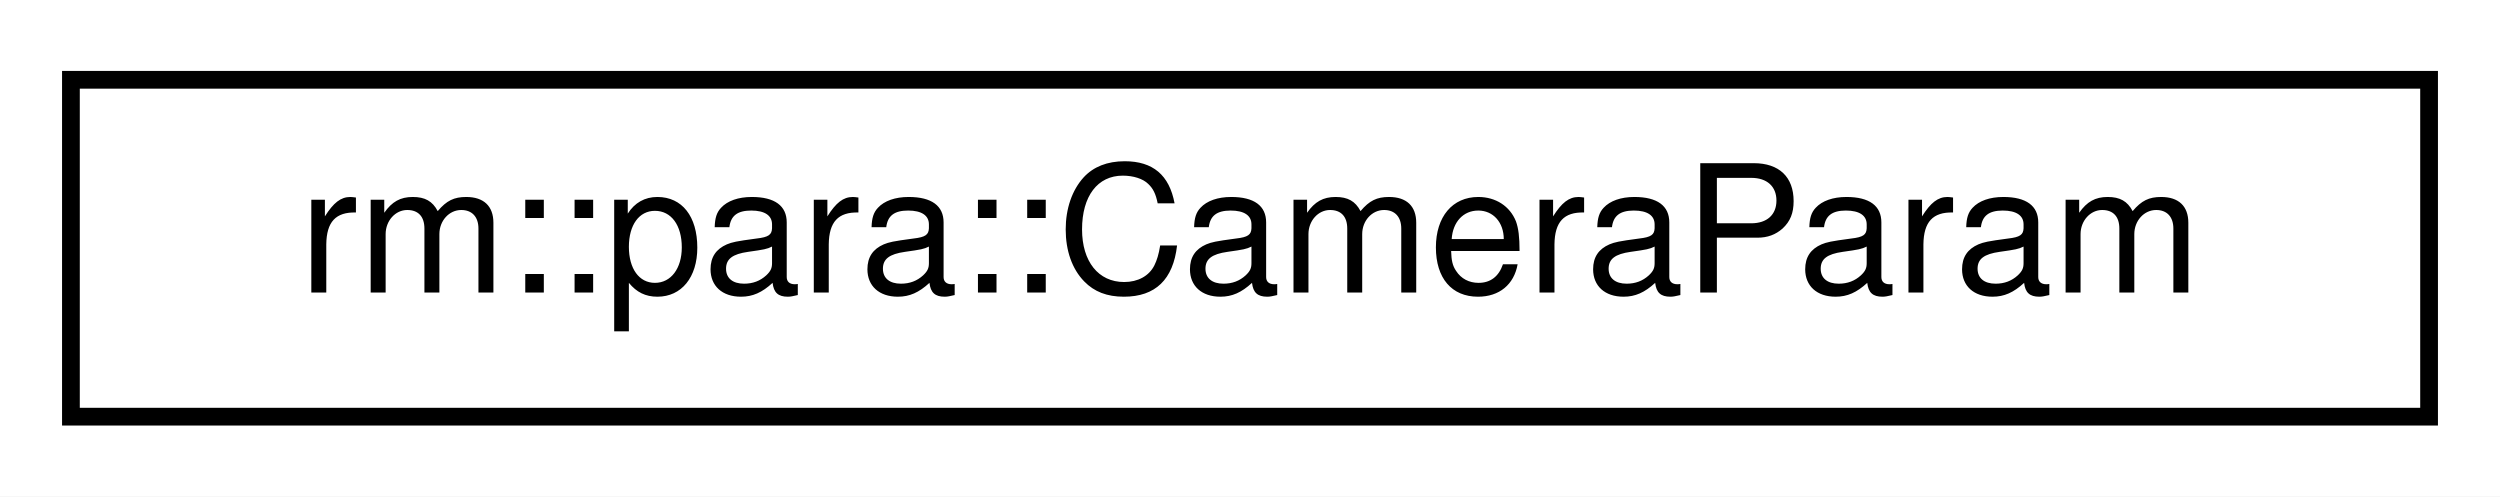
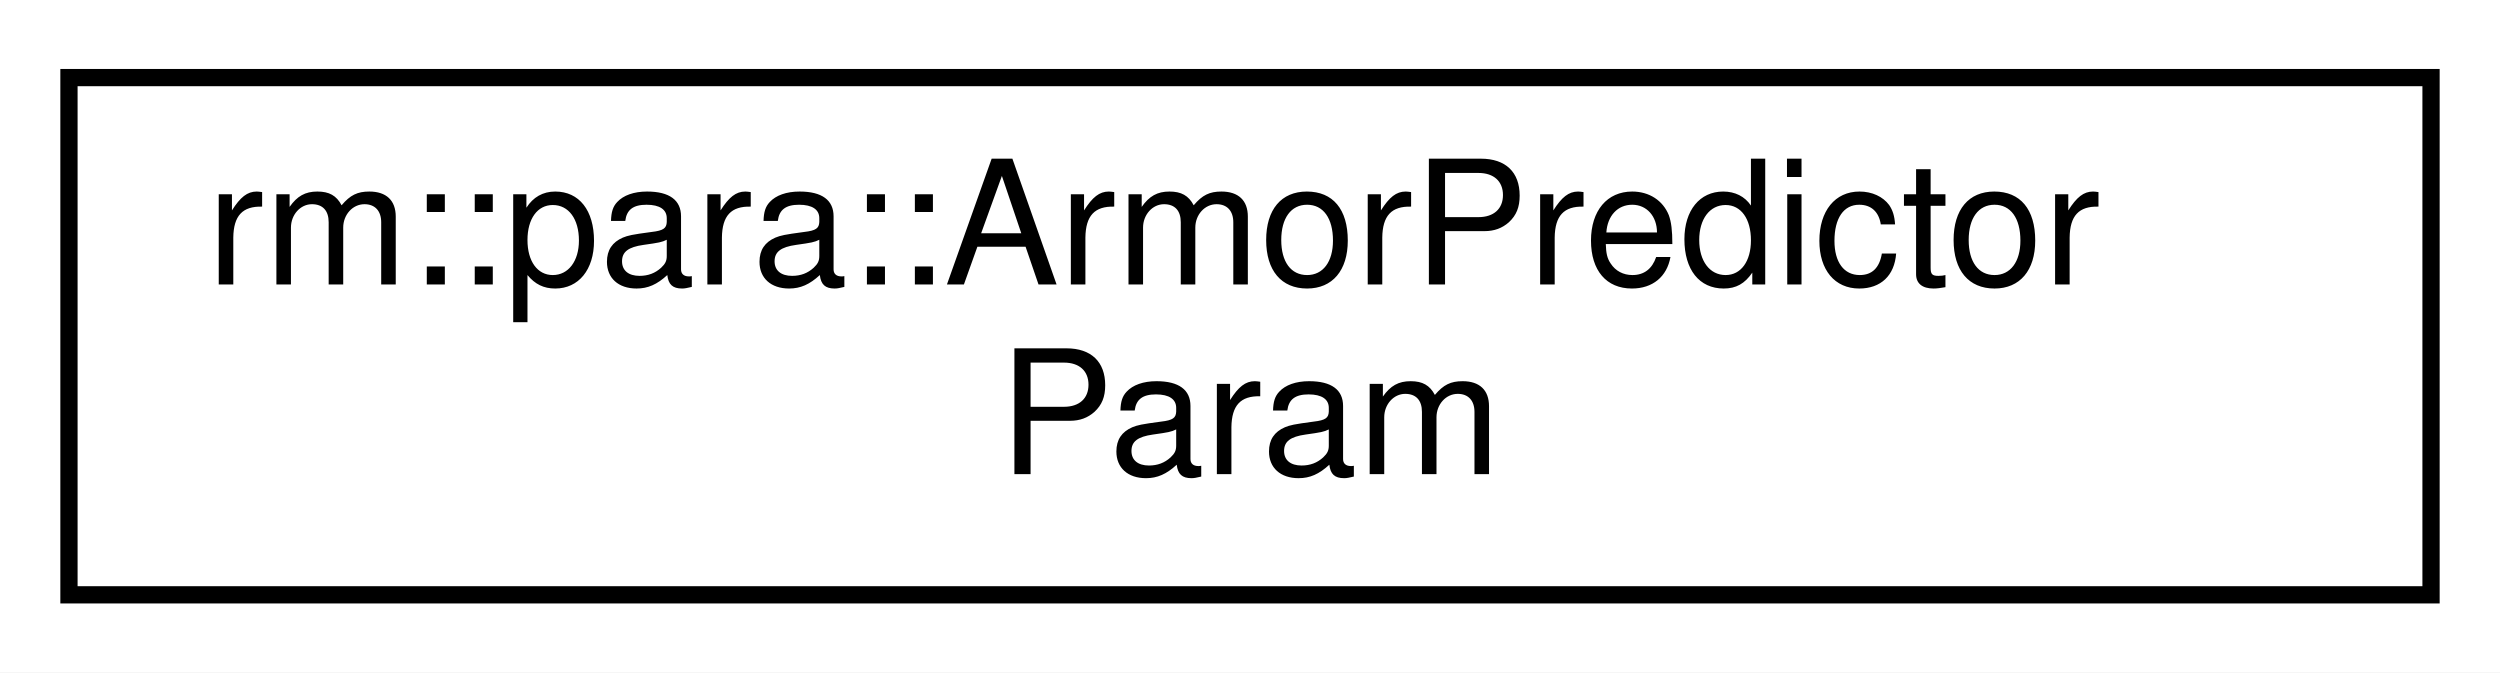
- <svg xmlns="http://www.w3.org/2000/svg" xmlns:xlink="http://www.w3.org/1999/xlink" width="141pt" height="28pt" viewBox="0.00 0.00 141.00 28.00">
-   <g id="graph0" class="graph" transform="scale(1 1) rotate(0) translate(4 24)">
-     <polygon fill="white" stroke="transparent" points="-4,4 -4,-24 137,-24 137,4 -4,4" />
+ <svg xmlns="http://www.w3.org/2000/svg" xmlns:xlink="http://www.w3.org/1999/xlink" width="145pt" height="39pt" viewBox="0.00 0.00 145.00 39.00">
+   <g id="graph0" class="graph" transform="scale(1 1) rotate(0) translate(4 35)">
+     <polygon fill="white" stroke="transparent" points="-4,4 -4,-35 141,-35 141,4 -4,4" />
    <g id="node1" class="node">
      <g id="a_node1">
-         <a xlink:href="d5/d4e/structrm_1_1para_1_1CameraParam.html" target="_top" xlink:title="CameraParam 参数模块">
-           <polygon fill="white" stroke="black" points="0,-0.5 0,-19.5 133,-19.5 133,-0.5 0,-0.5" />
-           <text text-anchor="middle" x="66.5" y="-7.5" font-family="Helvetica,sans-Serif" font-size="10.00">rm::para::CameraParam</text>
+         <a xlink:href="dc/d36/structrm_1_1para_1_1ArmorPredictorParam.html" target="_top" xlink:title="ArmorPredictorParam 参数模块">
+           <polygon fill="white" stroke="black" points="0,-0.5 0,-30.5 137,-30.5 137,-0.5 0,-0.5" />
+           <text text-anchor="start" x="8" y="-18.5" font-family="Helvetica,sans-Serif" font-size="10.00">rm::para::ArmorPredictor</text>
+           <text text-anchor="middle" x="68.5" y="-7.5" font-family="Helvetica,sans-Serif" font-size="10.00">Param</text>
        </a>
      </g>
    </g>
  </g>
</svg>
